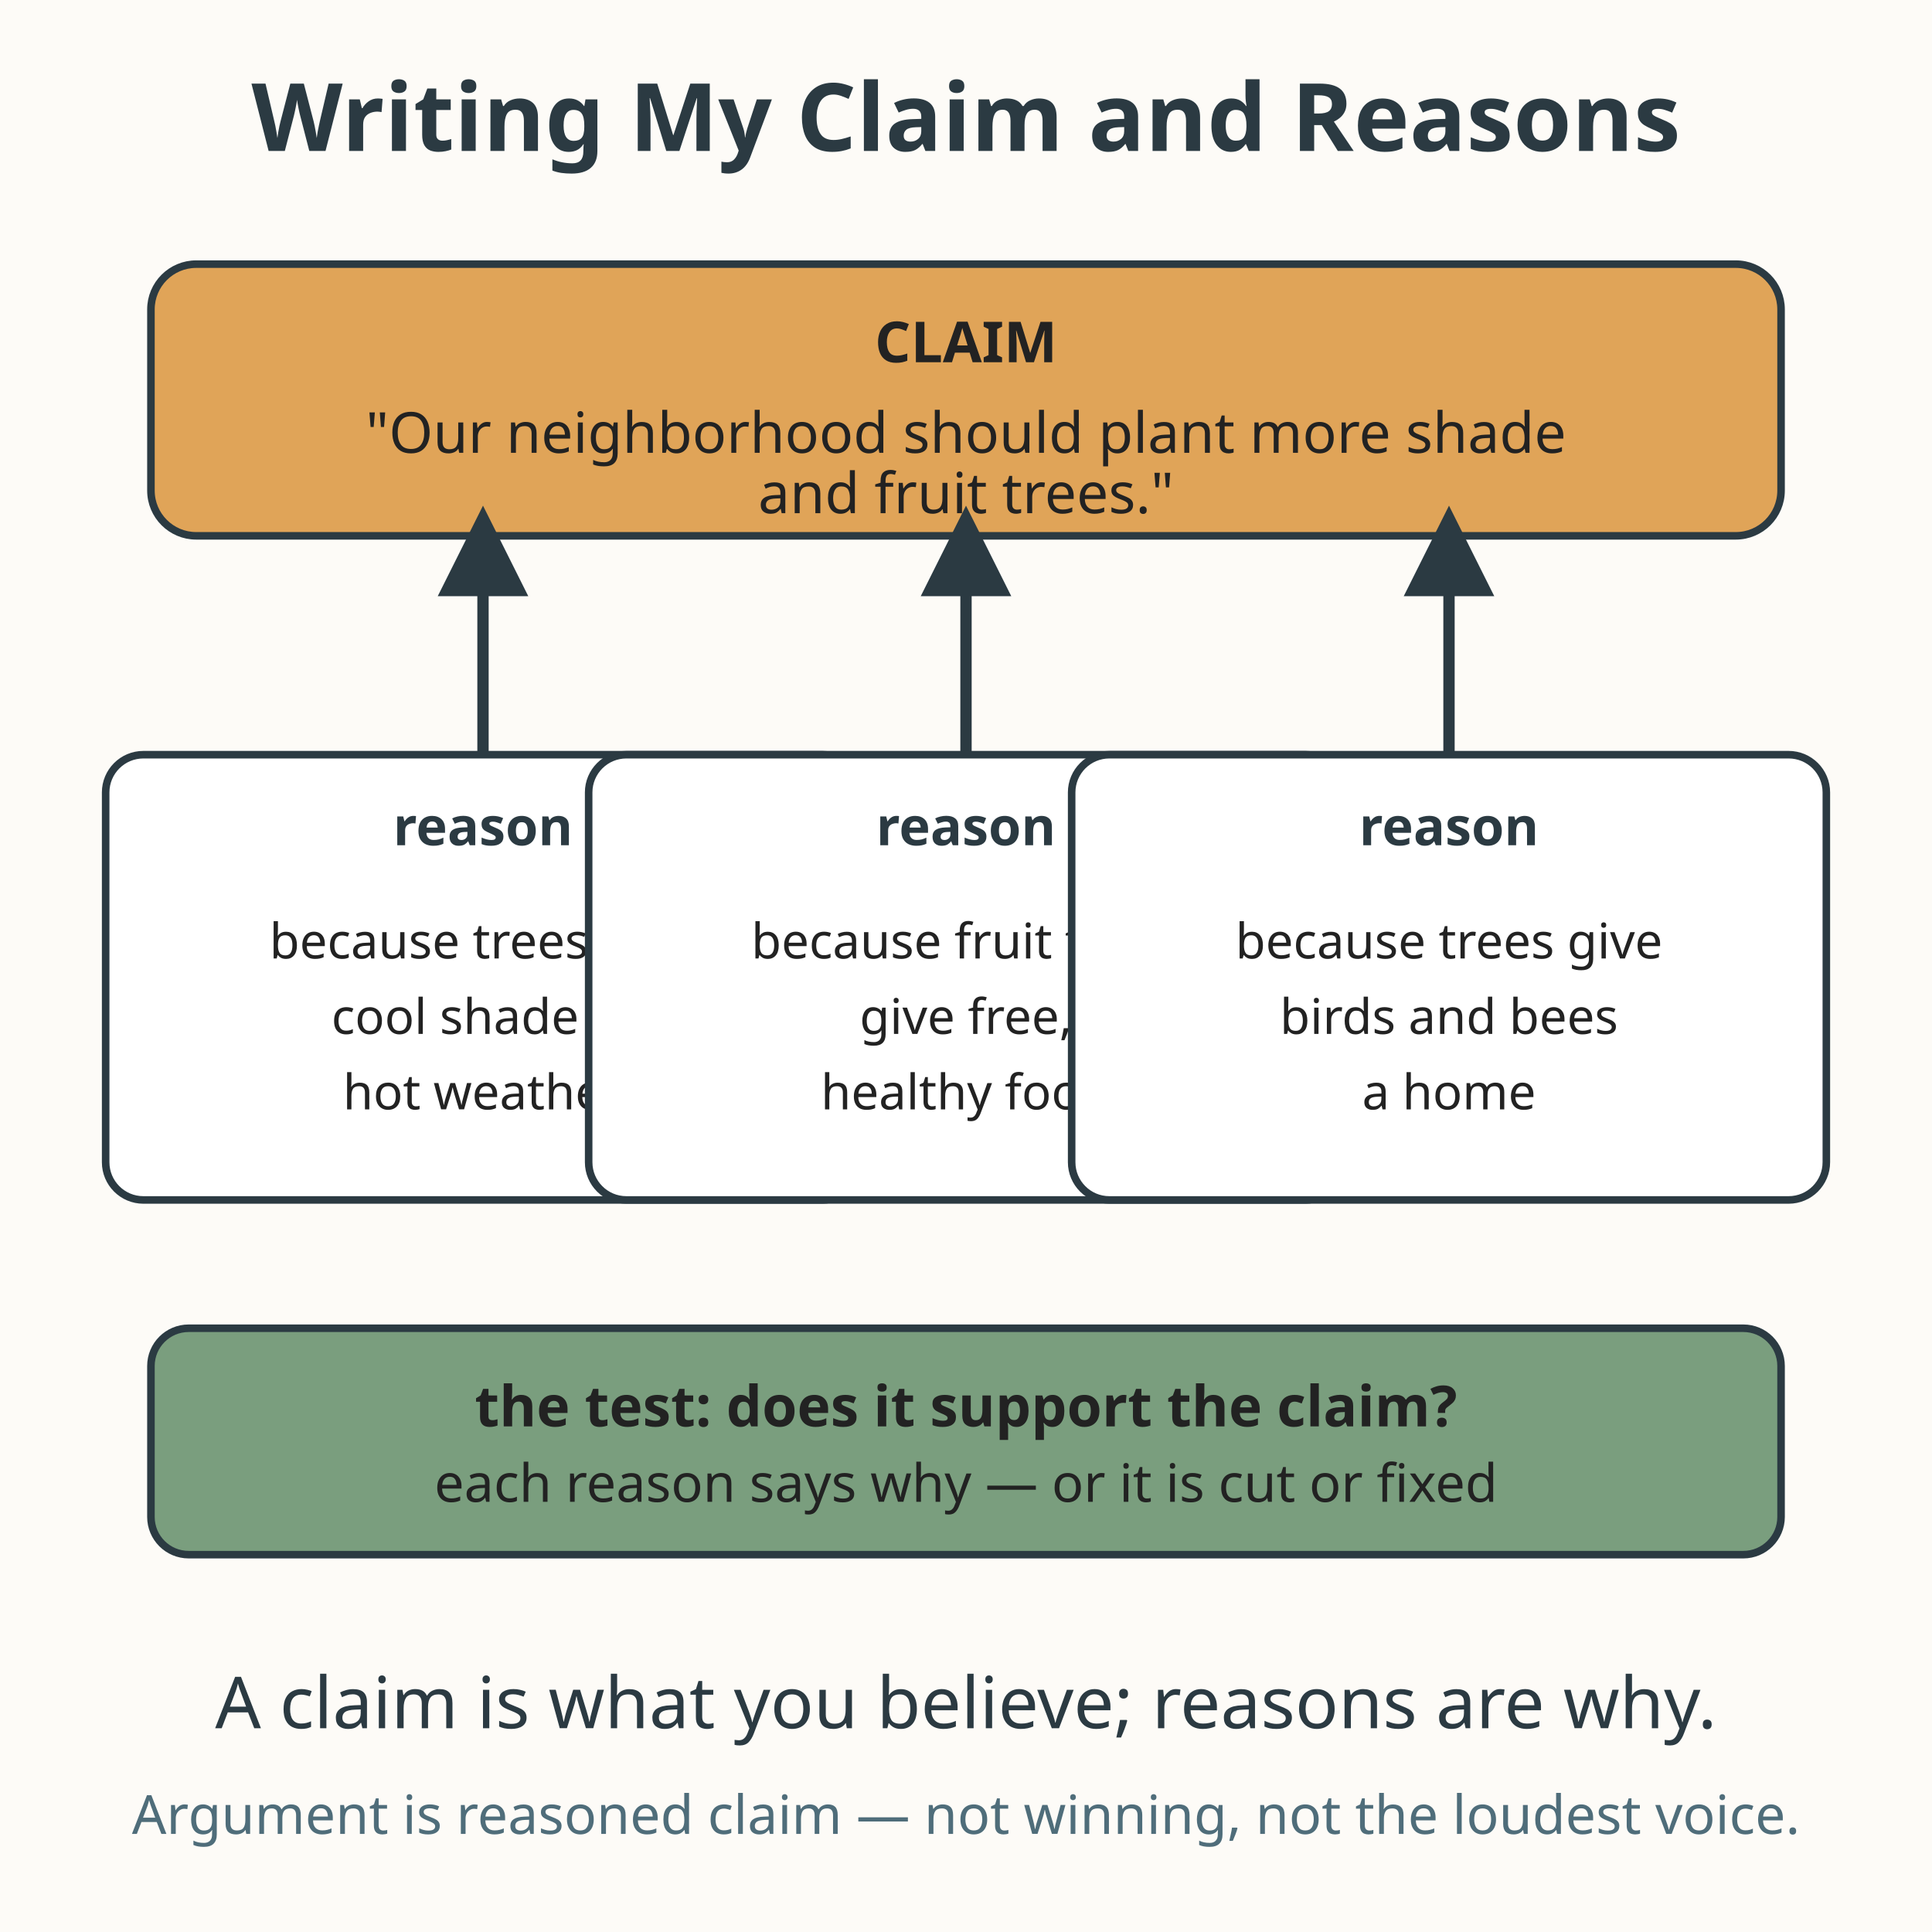
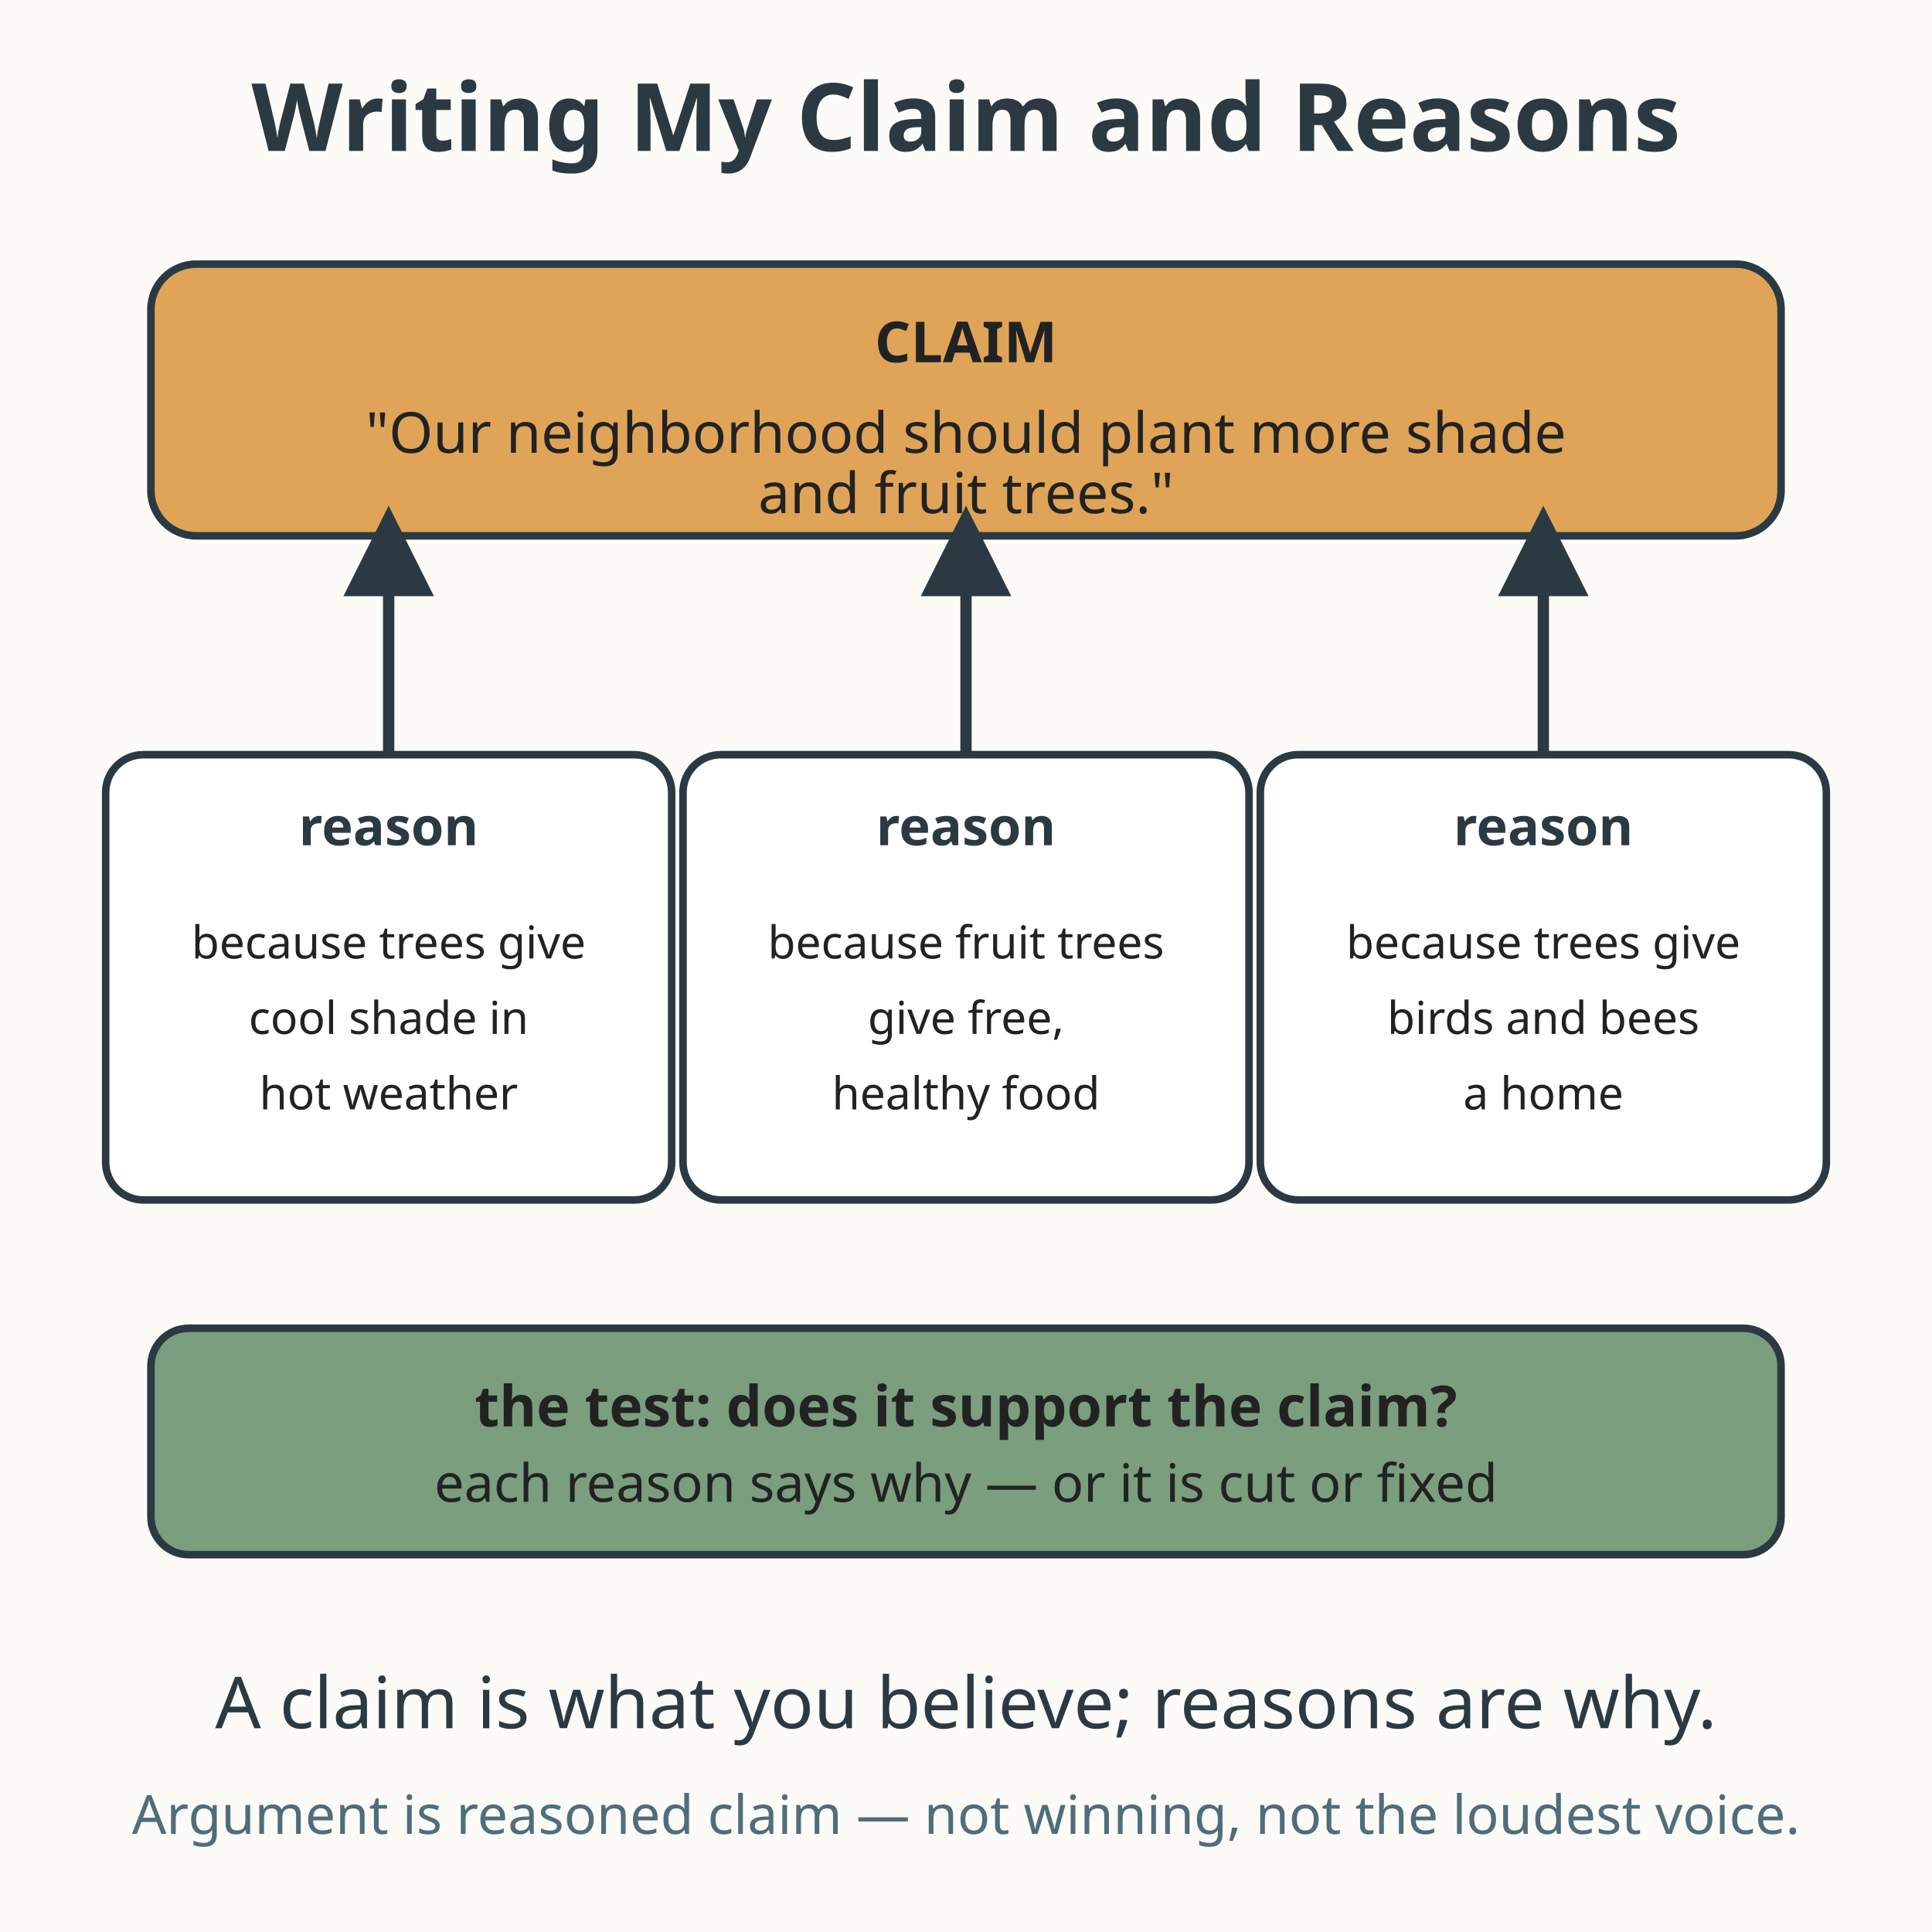
<svg xmlns="http://www.w3.org/2000/svg" viewBox="0 0 512 512" role="img" aria-labelledby="title-L-06-004-09-writing-my-claim-and-reasons desc-L-06-004-09-writing-my-claim-and-reasons">
  <rect width="512" height="512" fill="#fdfbf7" />
  <text x="256" y="40" text-anchor="middle" font-family="sans-serif" font-size="25" font-weight="bold" fill="#2b3a42">Writing My Claim and Reasons</text>
  <rect x="40" y="70" width="432" height="72" rx="12" fill="#e0a458" stroke="#2b3a42" stroke-width="2" />
  <text x="256" y="96" text-anchor="middle" font-family="sans-serif" font-size="15" font-weight="bold" fill="#222222">CLAIM</text>
  <text x="256" y="120" text-anchor="middle" font-family="sans-serif" font-size="15" fill="#222222">"Our neighborhood should plant more shade</text>
  <text x="256" y="136" text-anchor="middle" font-family="sans-serif" font-size="15" fill="#222222">and fruit trees."</text>
-   <path d="M128 200 L128 146" stroke="#2b3a42" stroke-width="3" marker-end="url(#d-L-06-004-09-writing-my-claim-and-reasons)" />
+   <path d="M103 200 L103 146" stroke="#2b3a42" stroke-width="3" marker-end="url(#d-L-06-004-09-writing-my-claim-and-reasons)" />
  <path d="M256 200 L256 146" stroke="#2b3a42" stroke-width="3" marker-end="url(#d-L-06-004-09-writing-my-claim-and-reasons)" />
-   <path d="M384 200 L384 146" stroke="#2b3a42" stroke-width="3" marker-end="url(#d-L-06-004-09-writing-my-claim-and-reasons)" />
+   <path d="M409 200 L409 146" stroke="#2b3a42" stroke-width="3" marker-end="url(#d-L-06-004-09-writing-my-claim-and-reasons)" />
  <defs>
    <marker id="d-L-06-004-09-writing-my-claim-and-reasons" markerWidth="8" markerHeight="8" refX="4" refY="4" orient="auto">
      <path d="M0 0 L8 4 L0 8 Z" fill="#2b3a42" />
    </marker>
  </defs>
-   <rect x="28" y="200" width="200" height="118" rx="10" fill="#ffffff" stroke="#2b3a42" stroke-width="2" />
-   <text x="128" y="224" text-anchor="middle" font-family="sans-serif" font-size="14" font-weight="bold" fill="#2b3a42">reason</text>
-   <text x="128" y="254" text-anchor="middle" font-family="sans-serif" font-size="13" fill="#222222">because trees give</text>
-   <text x="128" y="274" text-anchor="middle" font-family="sans-serif" font-size="13" fill="#222222">cool shade in</text>
-   <text x="128" y="294" text-anchor="middle" font-family="sans-serif" font-size="13" fill="#222222">hot weather</text>
-   <rect x="156" y="200" width="200" height="118" rx="10" fill="#ffffff" stroke="#2b3a42" stroke-width="2" />
+   <rect x="28" y="200" width="150" height="118" rx="10" fill="#ffffff" stroke="#2b3a42" stroke-width="2" />
+   <text x="103" y="224" text-anchor="middle" font-family="sans-serif" font-size="14" font-weight="bold" fill="#2b3a42">reason</text>
+   <text x="103" y="254" text-anchor="middle" font-family="sans-serif" font-size="12" fill="#222222">because trees give</text>
+   <text x="103" y="274" text-anchor="middle" font-family="sans-serif" font-size="12" fill="#222222">cool shade in</text>
+   <text x="103" y="294" text-anchor="middle" font-family="sans-serif" font-size="12" fill="#222222">hot weather</text>
+   <rect x="181" y="200" width="150" height="118" rx="10" fill="#ffffff" stroke="#2b3a42" stroke-width="2" />
  <text x="256" y="224" text-anchor="middle" font-family="sans-serif" font-size="14" font-weight="bold" fill="#2b3a42">reason</text>
-   <text x="256" y="254" text-anchor="middle" font-family="sans-serif" font-size="13" fill="#222222">because fruit trees</text>
-   <text x="256" y="274" text-anchor="middle" font-family="sans-serif" font-size="13" fill="#222222">give free,</text>
-   <text x="256" y="294" text-anchor="middle" font-family="sans-serif" font-size="13" fill="#222222">healthy food</text>
-   <rect x="284" y="200" width="200" height="118" rx="10" fill="#ffffff" stroke="#2b3a42" stroke-width="2" />
-   <text x="384" y="224" text-anchor="middle" font-family="sans-serif" font-size="14" font-weight="bold" fill="#2b3a42">reason</text>
-   <text x="384" y="254" text-anchor="middle" font-family="sans-serif" font-size="13" fill="#222222">because trees give</text>
-   <text x="384" y="274" text-anchor="middle" font-family="sans-serif" font-size="13" fill="#222222">birds and bees</text>
-   <text x="384" y="294" text-anchor="middle" font-family="sans-serif" font-size="13" fill="#222222">a home</text>
+   <text x="256" y="254" text-anchor="middle" font-family="sans-serif" font-size="12" fill="#222222">because fruit trees</text>
+   <text x="256" y="274" text-anchor="middle" font-family="sans-serif" font-size="12" fill="#222222">give free,</text>
+   <text x="256" y="294" text-anchor="middle" font-family="sans-serif" font-size="12" fill="#222222">healthy food</text>
+   <rect x="334" y="200" width="150" height="118" rx="10" fill="#ffffff" stroke="#2b3a42" stroke-width="2" />
+   <text x="409" y="224" text-anchor="middle" font-family="sans-serif" font-size="14" font-weight="bold" fill="#2b3a42">reason</text>
+   <text x="409" y="254" text-anchor="middle" font-family="sans-serif" font-size="12" fill="#222222">because trees give</text>
+   <text x="409" y="274" text-anchor="middle" font-family="sans-serif" font-size="12" fill="#222222">birds and bees</text>
+   <text x="409" y="294" text-anchor="middle" font-family="sans-serif" font-size="12" fill="#222222">a home</text>
  <rect x="40" y="352" width="432" height="60" rx="10" fill="#7a9e7e" stroke="#2b3a42" stroke-width="2" />
  <text x="256" y="378" text-anchor="middle" font-family="sans-serif" font-size="15" font-weight="bold" fill="#222222">the test: does it support the claim?</text>
  <text x="256" y="398" text-anchor="middle" font-family="sans-serif" font-size="14" fill="#222222">each reason says why — or it is cut or fixed</text>
  <text x="256" y="458" text-anchor="middle" font-family="sans-serif" font-size="19" fill="#2b3a42">A claim is what you believe; reasons are why.</text>
  <text x="256" y="486" text-anchor="middle" font-family="sans-serif" font-size="14.3" fill="#4f6d7a">Argument is reasoned claim — not winning, not the loudest voice.</text>
</svg>
